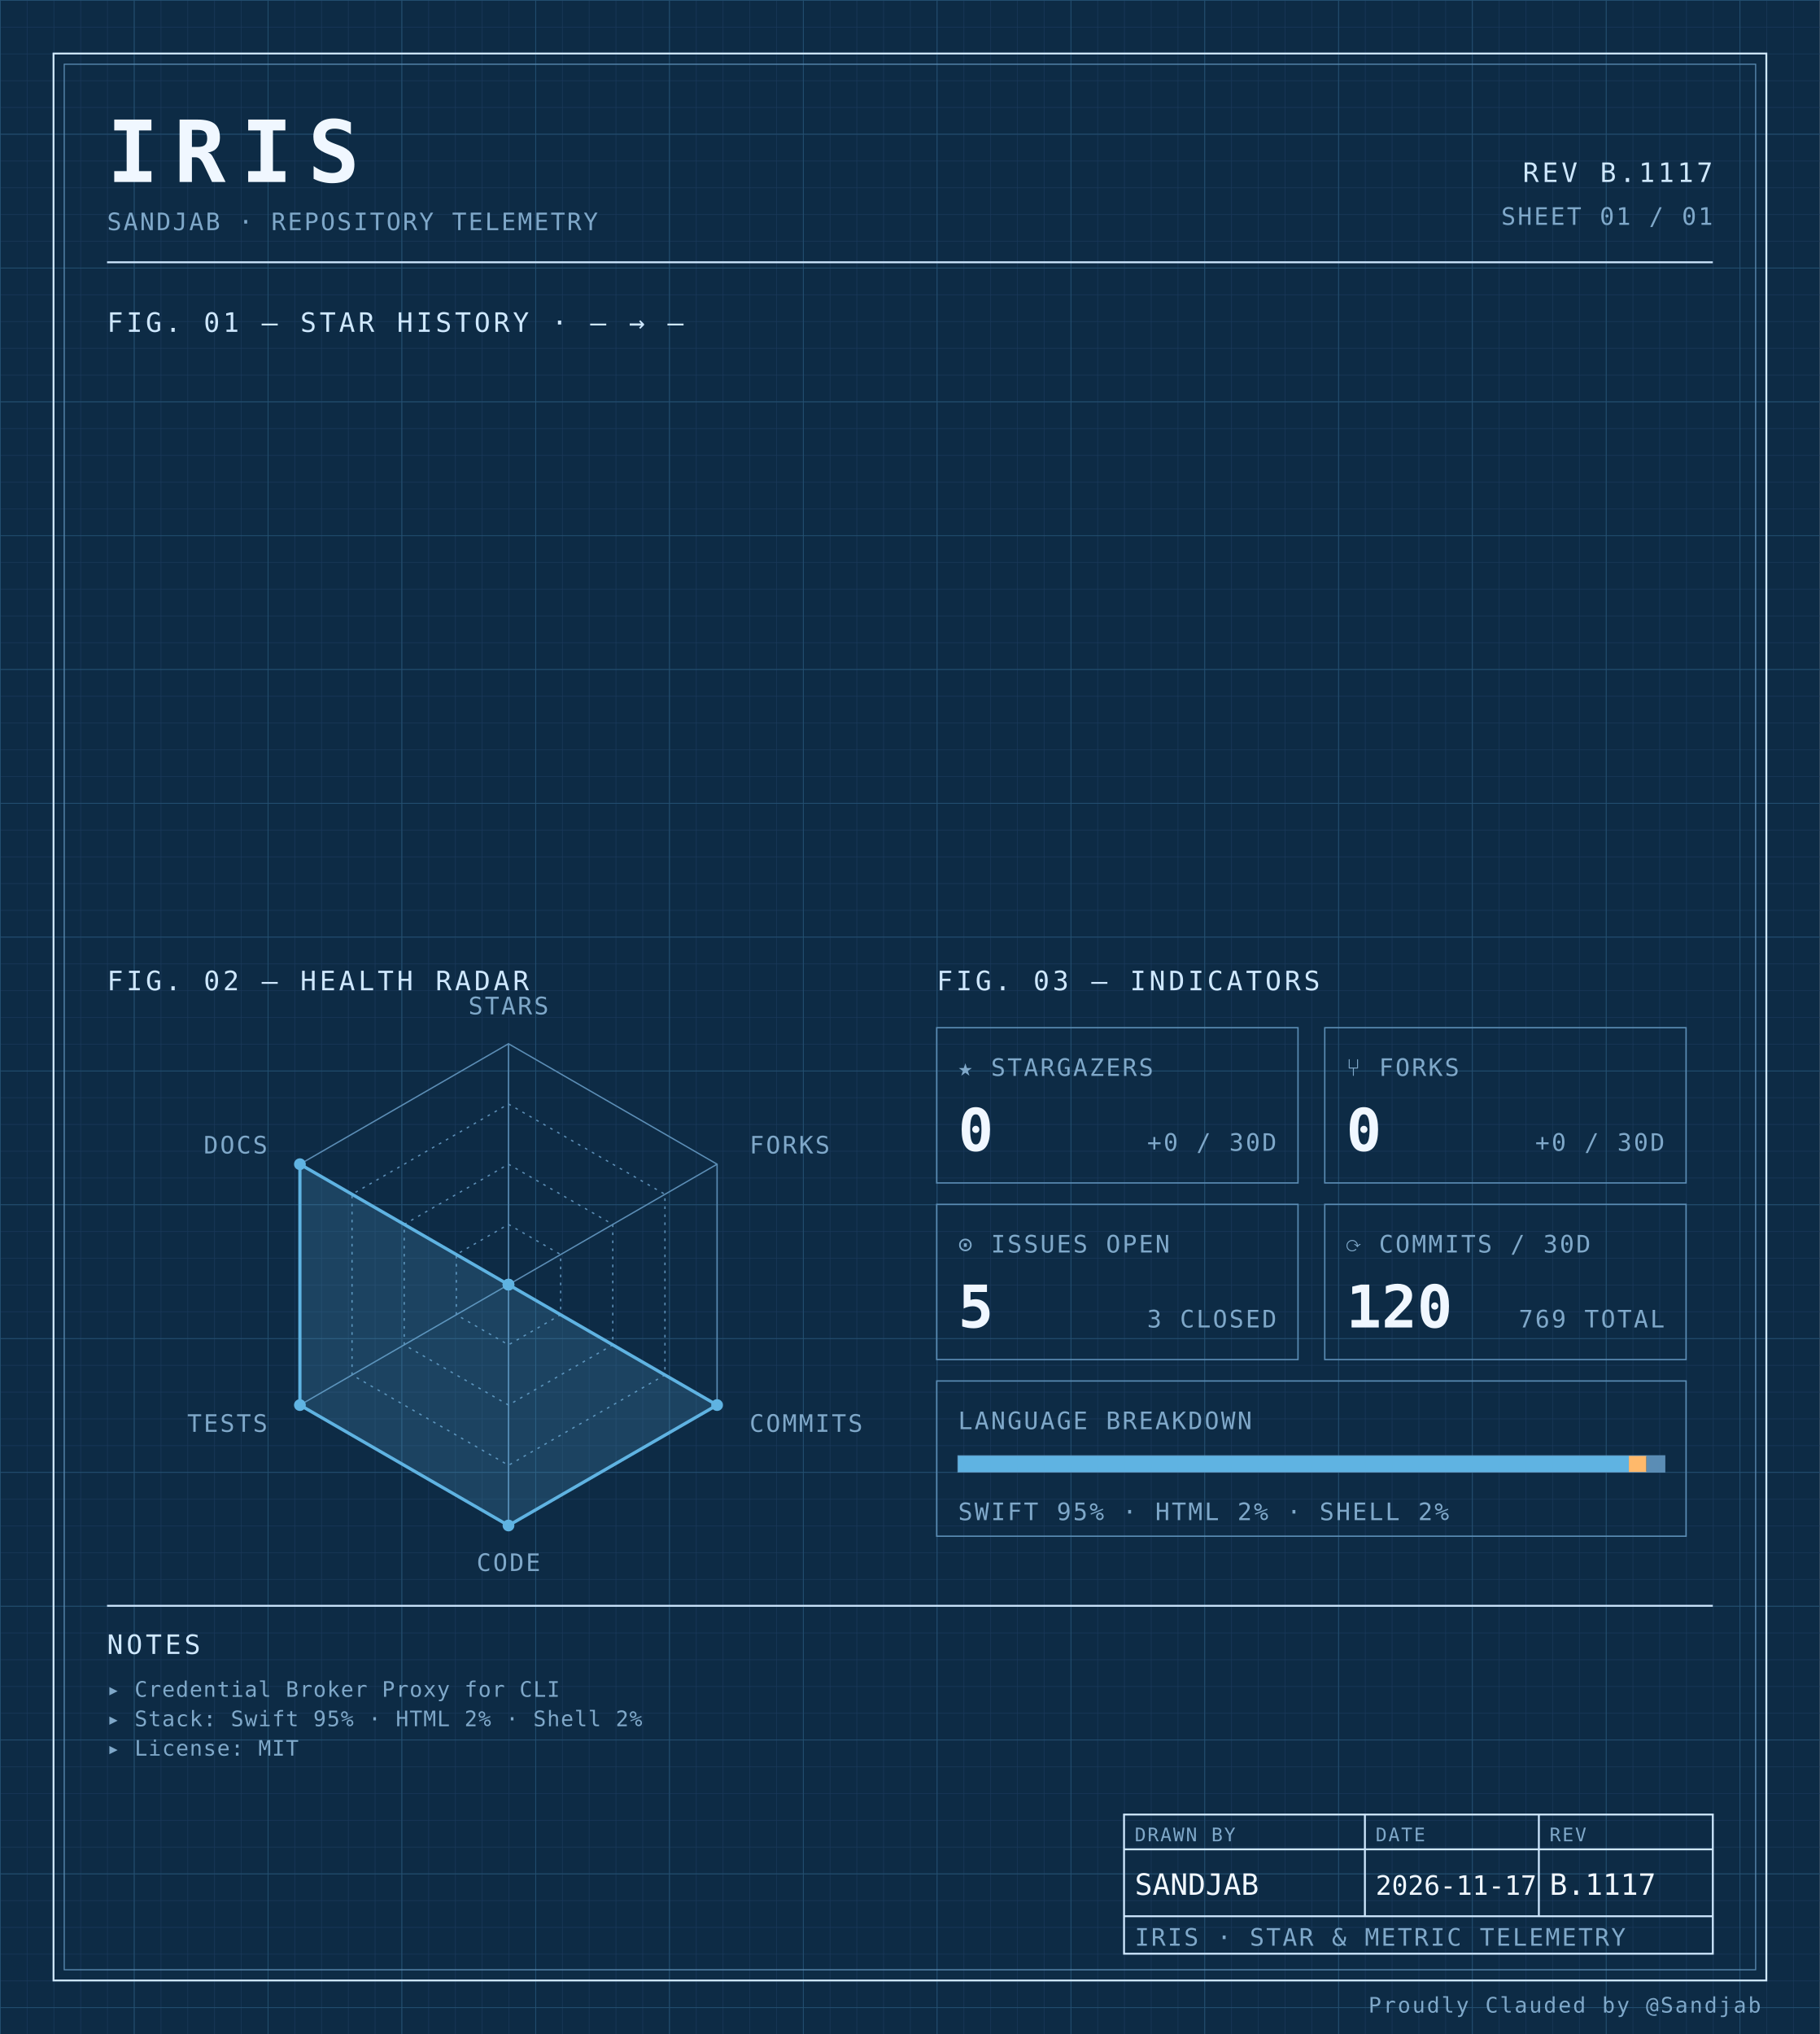
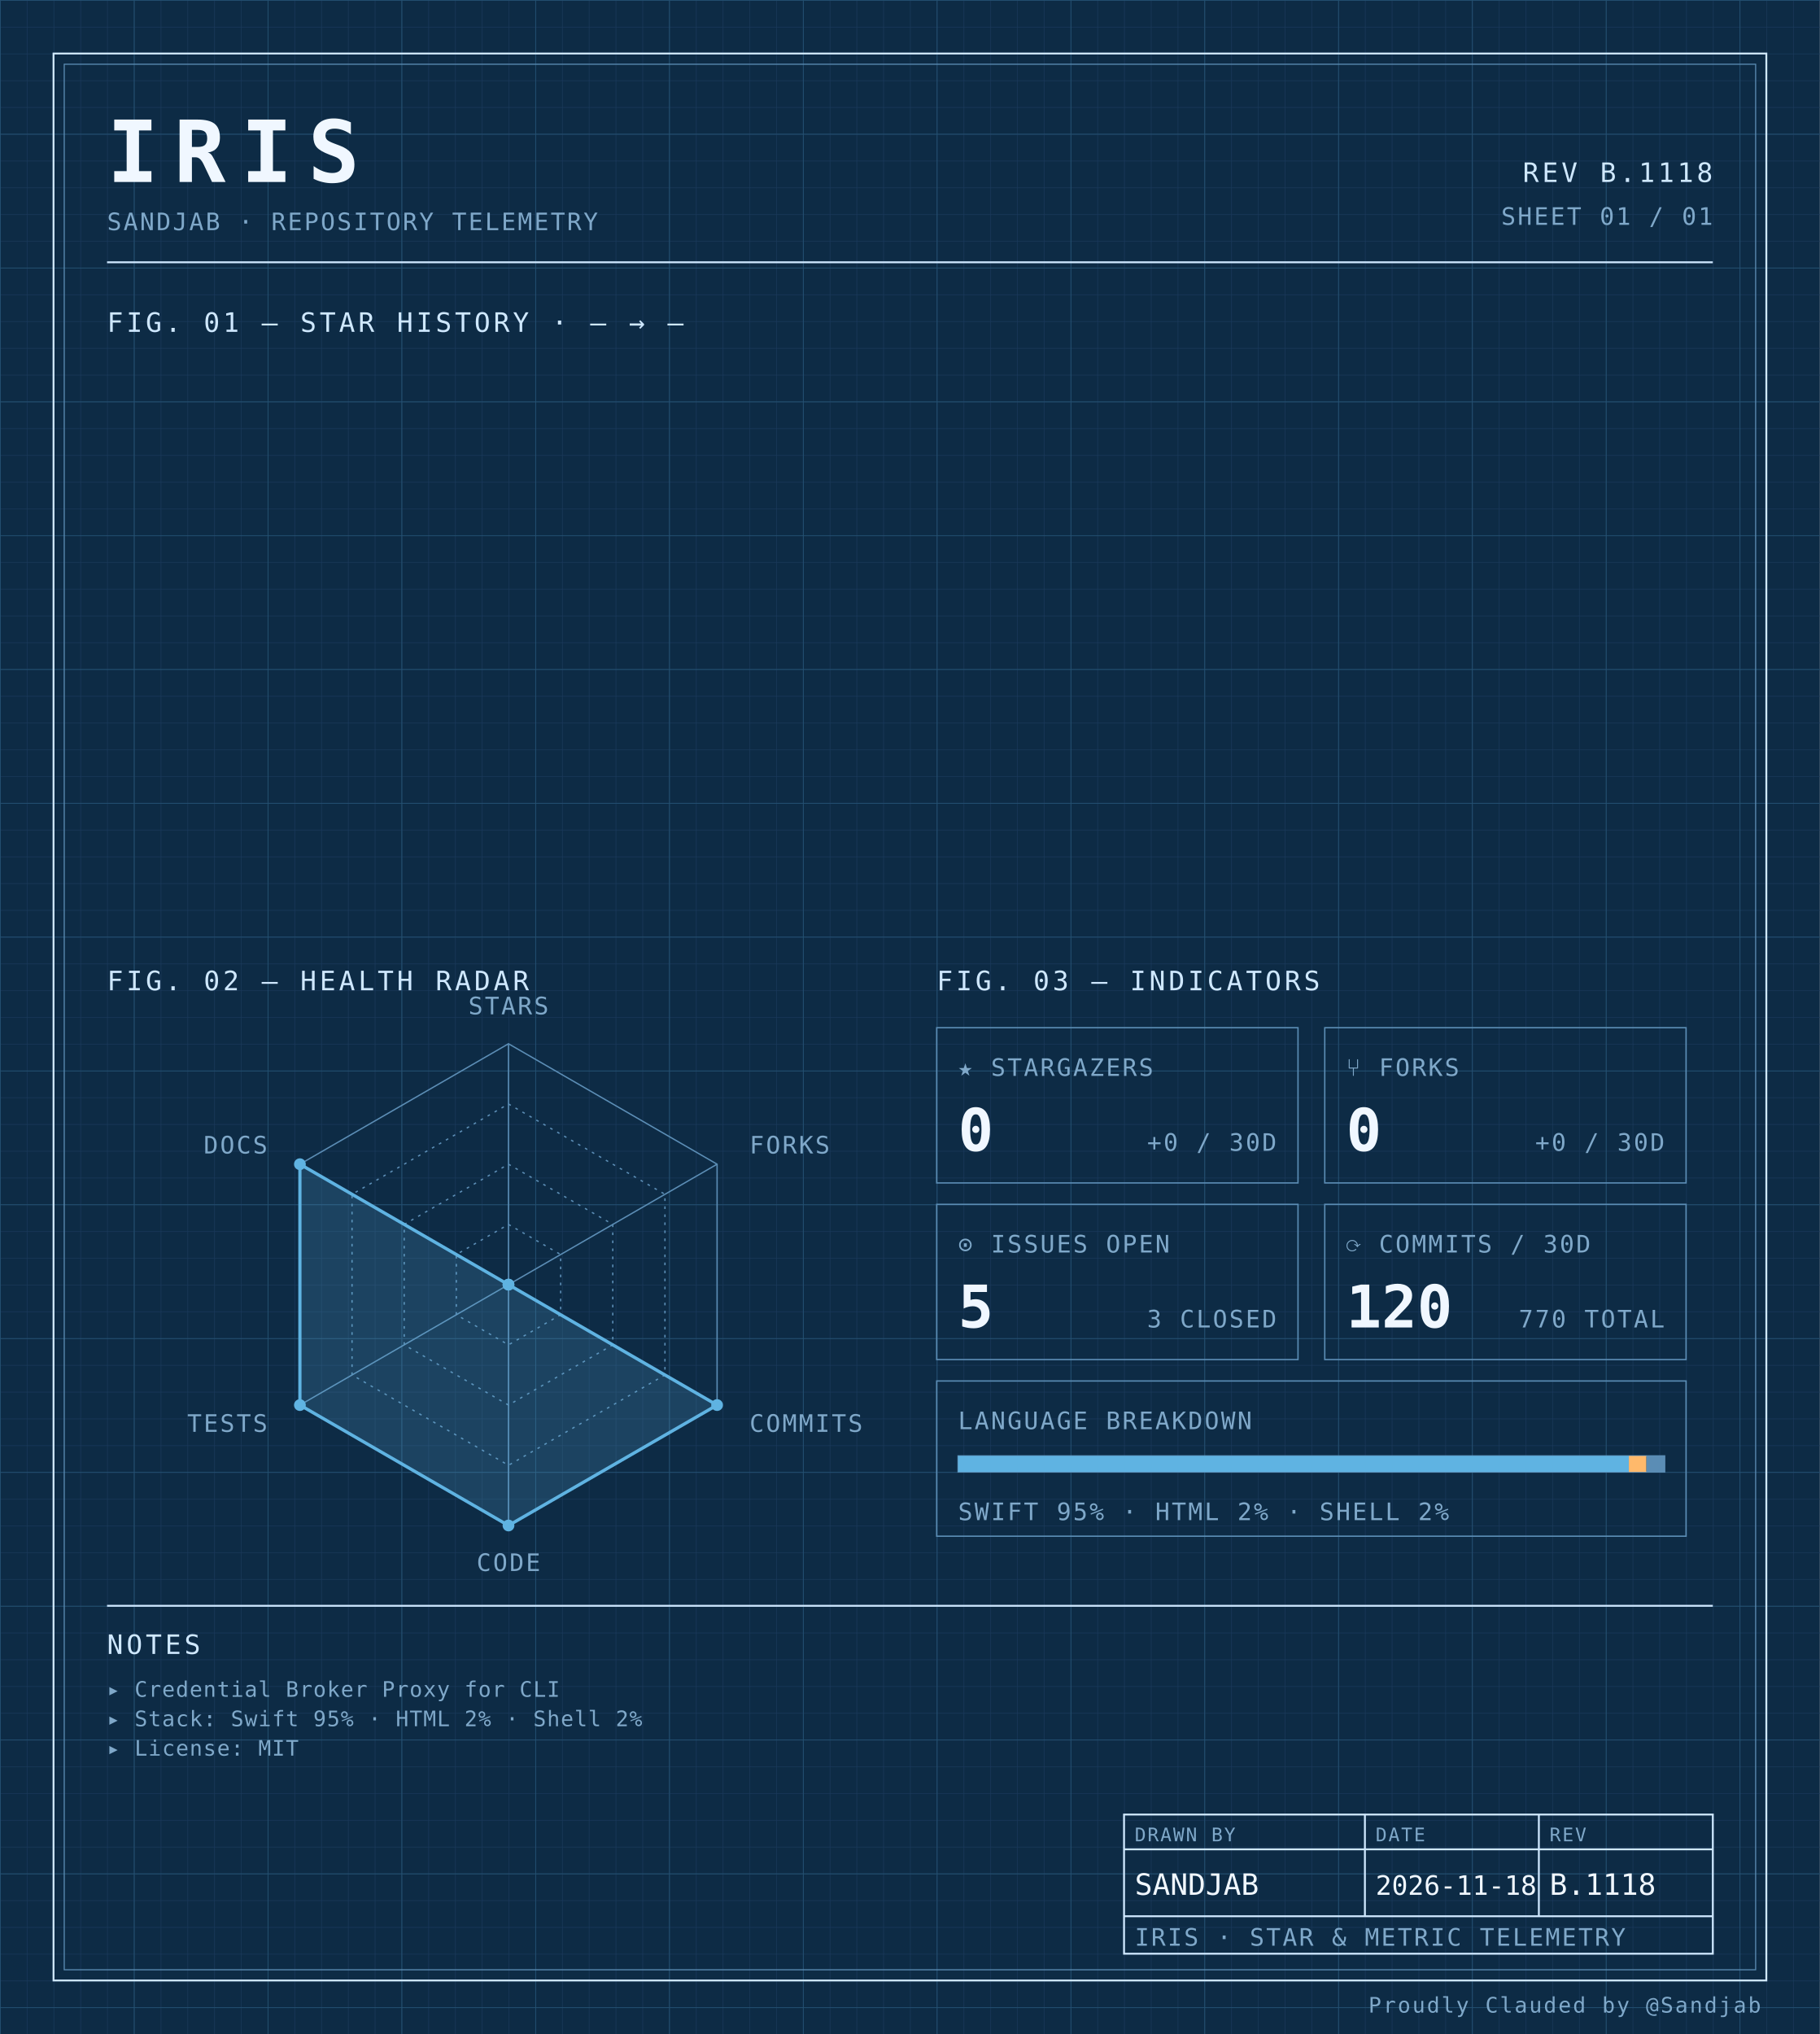
<svg xmlns="http://www.w3.org/2000/svg" width="100%" viewBox="0 0 680 760" role="img">
  <defs>
    <pattern id="grid-fine" width="10" height="10" patternUnits="userSpaceOnUse">
      <path d="M10 0H0V10" fill="none" stroke="#1a3a5c" stroke-width="0.4" />
    </pattern>
    <pattern id="grid-major" width="50" height="50" patternUnits="userSpaceOnUse">
      <path d="M50 0H0V50" fill="none" stroke="#245273" stroke-width="0.5" />
    </pattern>
  </defs>
  <rect x="0" y="0" width="680" height="760" fill="#0d2b45" />
  <rect x="0" y="0" width="680" height="760" fill="url(#grid-fine)" />
  <rect x="0" y="0" width="680" height="760" fill="url(#grid-major)" />
  <rect x="20" y="20" width="640" height="720" fill="none" stroke="#cfe8ff" stroke-width="0.7" />
  <rect x="24" y="24" width="632" height="712" fill="none" stroke="#5b8db5" stroke-width="0.4" />
  <text x="40" y="68" font-family="ui-monospace, 'SF Mono', 'JetBrains Mono', 'Cascadia Code', Consolas, monospace" font-size="32" font-weight="700" fill="#f0f7ff" text-anchor="start" letter-spacing="0.18em">IRIS</text>
  <text x="40" y="86" font-family="ui-monospace, 'SF Mono', 'JetBrains Mono', 'Cascadia Code', Consolas, monospace" font-size="9" font-weight="400" fill="#7fa8c9" text-anchor="start" letter-spacing="0.08em">SANDJAB · REPOSITORY TELEMETRY</text>
-   <text x="640" y="68" font-family="ui-monospace, 'SF Mono', 'JetBrains Mono', 'Cascadia Code', Consolas, monospace" font-size="10" font-weight="400" fill="#cfe8ff" text-anchor="end" letter-spacing="0.12em">REV B.1117</text>
+   <text x="640" y="68" font-family="ui-monospace, 'SF Mono', 'JetBrains Mono', 'Cascadia Code', Consolas, monospace" font-size="10" font-weight="400" fill="#cfe8ff" text-anchor="end" letter-spacing="0.12em">REV B.1118</text>
  <text x="640" y="84" font-family="ui-monospace, 'SF Mono', 'JetBrains Mono', 'Cascadia Code', Consolas, monospace" font-size="9" font-weight="400" fill="#7fa8c9" text-anchor="end" letter-spacing="0.08em">SHEET 01 / 01</text>
  <line x1="40" y1="98" x2="640" y2="98" stroke="#cfe8ff" stroke-width="0.7" />
  <text x="40" y="124" font-family="ui-monospace, 'SF Mono', 'JetBrains Mono', 'Cascadia Code', Consolas, monospace" font-size="10" font-weight="400" fill="#cfe8ff" text-anchor="start" letter-spacing="0.12em">FIG. 01 — STAR HISTORY · — → —</text>
  <text x="40" y="370" font-family="ui-monospace, 'SF Mono', 'JetBrains Mono', 'Cascadia Code', Consolas, monospace" font-size="10" font-weight="400" fill="#cfe8ff" text-anchor="start" letter-spacing="0.12em">FIG. 02 — HEALTH RADAR</text>
  <g transform="translate(190 480)">
    <polygon points="0.00,-90.00 77.94,-45.00 77.94,45.00 0.00,90.00 -77.94,45.00 -77.94,-45.00" fill="none" stroke="#5b8db5" stroke-width="0.5" />
    <polygon points="0.00,-67.50 58.46,-33.75 58.46,33.75 0.00,67.50 -58.46,33.75 -58.46,-33.75" fill="none" stroke="#5b8db5" stroke-width="0.5" stroke-dasharray="1,2" />
    <polygon points="0.00,-45.00 38.97,-22.50 38.97,22.50 0.00,45.00 -38.97,22.50 -38.97,-22.50" fill="none" stroke="#5b8db5" stroke-width="0.5" stroke-dasharray="1,2" />
    <polygon points="0.00,-22.50 19.49,-11.25 19.49,11.25 0.00,22.50 -19.49,11.25 -19.49,-11.25" fill="none" stroke="#5b8db5" stroke-width="0.5" stroke-dasharray="1,2" />
    <line x1="0" y1="0" x2="0.00" y2="-90.00" stroke="#5b8db5" stroke-width="0.5" />
    <line x1="0" y1="0" x2="77.94" y2="-45.00" stroke="#5b8db5" stroke-width="0.5" />
    <line x1="0" y1="0" x2="77.94" y2="45.00" stroke="#5b8db5" stroke-width="0.5" />
    <line x1="0" y1="0" x2="0.00" y2="90.00" stroke="#5b8db5" stroke-width="0.5" />
    <line x1="0" y1="0" x2="-77.94" y2="45.00" stroke="#5b8db5" stroke-width="0.5" />
    <line x1="0" y1="0" x2="-77.94" y2="-45.00" stroke="#5b8db5" stroke-width="0.5" />
    <polygon points="0.00,0.00 0.00,0.00 77.94,45.00 0.00,90.00 -77.94,45.00 -77.94,-45.00" fill="#5fb3e2" fill-opacity="0.18" stroke="#5fb3e2" stroke-width="1.2" />
    <circle cx="0.00" cy="0.00" r="2.2" fill="#5fb3e2" />
    <circle cx="0.00" cy="0.00" r="2.2" fill="#5fb3e2" />
    <circle cx="77.94" cy="45.00" r="2.2" fill="#5fb3e2" />
    <circle cx="0.00" cy="90.00" r="2.2" fill="#5fb3e2" />
    <circle cx="-77.94" cy="45.00" r="2.2" fill="#5fb3e2" />
    <circle cx="-77.94" cy="-45.00" r="2.2" fill="#5fb3e2" />
    <text x="6.3681633555662356e-15" y="-101" font-family="ui-monospace, 'SF Mono', 'JetBrains Mono', 'Cascadia Code', Consolas, monospace" font-size="9" font-weight="400" fill="#7fa8c9" text-anchor="middle" letter-spacing="0.08em">STARS</text>
    <text x="90.067" y="-49" font-family="ui-monospace, 'SF Mono', 'JetBrains Mono', 'Cascadia Code', Consolas, monospace" font-size="9" font-weight="400" fill="#7fa8c9" text-anchor="start" letter-spacing="0.08em">FORKS</text>
    <text x="90.067" y="55" font-family="ui-monospace, 'SF Mono', 'JetBrains Mono', 'Cascadia Code', Consolas, monospace" font-size="9" font-weight="400" fill="#7fa8c9" text-anchor="start" letter-spacing="0.08em">COMMITS</text>
    <text x="6.3681633555662356e-15" y="107" font-family="ui-monospace, 'SF Mono', 'JetBrains Mono', 'Cascadia Code', Consolas, monospace" font-size="9" font-weight="400" fill="#7fa8c9" text-anchor="middle" letter-spacing="0.08em">CODE</text>
    <text x="-90.067" y="55" font-family="ui-monospace, 'SF Mono', 'JetBrains Mono', 'Cascadia Code', Consolas, monospace" font-size="9" font-weight="400" fill="#7fa8c9" text-anchor="end" letter-spacing="0.08em">TESTS</text>
    <text x="-90.067" y="-49" font-family="ui-monospace, 'SF Mono', 'JetBrains Mono', 'Cascadia Code', Consolas, monospace" font-size="9" font-weight="400" fill="#7fa8c9" text-anchor="end" letter-spacing="0.08em">DOCS</text>
  </g>
  <text x="350" y="370" font-family="ui-monospace, 'SF Mono', 'JetBrains Mono', 'Cascadia Code', Consolas, monospace" font-size="10" font-weight="400" fill="#cfe8ff" text-anchor="start" letter-spacing="0.12em">FIG. 03 — INDICATORS</text>
  <rect x="350" y="384" width="135" height="58" fill="none" stroke="#5b8db5" stroke-width="0.5" />
  <text x="358" y="402" font-family="ui-monospace, 'SF Mono', 'JetBrains Mono', 'Cascadia Code', Consolas, monospace" font-size="9" font-weight="400" fill="#7fa8c9" text-anchor="start" letter-spacing="0.08em">★ STARGAZERS</text>
  <text x="358" y="430" font-family="ui-monospace, 'SF Mono', 'JetBrains Mono', 'Cascadia Code', Consolas, monospace" font-size="22" font-weight="700" fill="#f0f7ff" text-anchor="start" letter-spacing="normal">0</text>
  <text x="477" y="430" font-family="ui-monospace, 'SF Mono', 'JetBrains Mono', 'Cascadia Code', Consolas, monospace" font-size="9" font-weight="400" fill="#7fa8c9" text-anchor="end" letter-spacing="0.08em">+0 / 30D</text>
  <rect x="495" y="384" width="135" height="58" fill="none" stroke="#5b8db5" stroke-width="0.5" />
  <text x="503" y="402" font-family="ui-monospace, 'SF Mono', 'JetBrains Mono', 'Cascadia Code', Consolas, monospace" font-size="9" font-weight="400" fill="#7fa8c9" text-anchor="start" letter-spacing="0.08em">⑂ FORKS</text>
  <text x="503" y="430" font-family="ui-monospace, 'SF Mono', 'JetBrains Mono', 'Cascadia Code', Consolas, monospace" font-size="22" font-weight="700" fill="#f0f7ff" text-anchor="start" letter-spacing="normal">0</text>
  <text x="622" y="430" font-family="ui-monospace, 'SF Mono', 'JetBrains Mono', 'Cascadia Code', Consolas, monospace" font-size="9" font-weight="400" fill="#7fa8c9" text-anchor="end" letter-spacing="0.08em">+0 / 30D</text>
  <rect x="350" y="450" width="135" height="58" fill="none" stroke="#5b8db5" stroke-width="0.5" />
  <text x="358" y="468" font-family="ui-monospace, 'SF Mono', 'JetBrains Mono', 'Cascadia Code', Consolas, monospace" font-size="9" font-weight="400" fill="#7fa8c9" text-anchor="start" letter-spacing="0.08em">⊙ ISSUES OPEN</text>
  <text x="358" y="496" font-family="ui-monospace, 'SF Mono', 'JetBrains Mono', 'Cascadia Code', Consolas, monospace" font-size="22" font-weight="700" fill="#f0f7ff" text-anchor="start" letter-spacing="normal">5</text>
  <text x="477" y="496" font-family="ui-monospace, 'SF Mono', 'JetBrains Mono', 'Cascadia Code', Consolas, monospace" font-size="9" font-weight="400" fill="#7fa8c9" text-anchor="end" letter-spacing="0.08em">3 CLOSED</text>
  <rect x="495" y="450" width="135" height="58" fill="none" stroke="#5b8db5" stroke-width="0.5" />
  <text x="503" y="468" font-family="ui-monospace, 'SF Mono', 'JetBrains Mono', 'Cascadia Code', Consolas, monospace" font-size="9" font-weight="400" fill="#7fa8c9" text-anchor="start" letter-spacing="0.08em">⟳ COMMITS / 30D</text>
  <text x="503" y="496" font-family="ui-monospace, 'SF Mono', 'JetBrains Mono', 'Cascadia Code', Consolas, monospace" font-size="22" font-weight="700" fill="#f0f7ff" text-anchor="start" letter-spacing="normal">120</text>
-   <text x="622" y="496" font-family="ui-monospace, 'SF Mono', 'JetBrains Mono', 'Cascadia Code', Consolas, monospace" font-size="9" font-weight="400" fill="#7fa8c9" text-anchor="end" letter-spacing="0.08em">769 TOTAL</text>
+   <text x="622" y="496" font-family="ui-monospace, 'SF Mono', 'JetBrains Mono', 'Cascadia Code', Consolas, monospace" font-size="9" font-weight="400" fill="#7fa8c9" text-anchor="end" letter-spacing="0.08em">770 TOTAL</text>
  <rect x="350" y="516" width="280" height="58" fill="none" stroke="#5b8db5" stroke-width="0.5" />
  <text x="358" y="534" font-family="ui-monospace, 'SF Mono', 'JetBrains Mono', 'Cascadia Code', Consolas, monospace" font-size="9" font-weight="400" fill="#7fa8c9" text-anchor="start" letter-spacing="0.08em">LANGUAGE BREAKDOWN</text>
  <rect x="358" y="544" width="264" height="6" fill="none" stroke="#5b8db5" stroke-width="0.5" />
  <rect x="358" y="544" width="250.62" height="6" fill="#5fb3e2" />
  <rect x="608.623" y="544" width="6.57" height="6" fill="#ffb96b" />
  <rect x="615.192" y="544" width="6.81" height="6" fill="#5b8db5" />
  <text x="358" y="568" font-family="ui-monospace, 'SF Mono', 'JetBrains Mono', 'Cascadia Code', Consolas, monospace" font-size="9" font-weight="400" fill="#7fa8c9" text-anchor="start" letter-spacing="0.08em">SWIFT 95% · HTML 2% · SHELL 2%</text>
  <line x1="40" y1="600" x2="640" y2="600" stroke="#cfe8ff" stroke-width="0.7" />
  <text x="40" y="618" font-family="ui-monospace, 'SF Mono', 'JetBrains Mono', 'Cascadia Code', Consolas, monospace" font-size="10" font-weight="400" fill="#cfe8ff" text-anchor="start" letter-spacing="0.12em">NOTES</text>
  <text x="40" y="634" font-family="ui-monospace, 'SF Mono', 'JetBrains Mono', 'Cascadia Code', Consolas, monospace" font-size="8" font-weight="400" fill="#7fa8c9" text-anchor="start" letter-spacing="0.04em">▸ Credential Broker Proxy for CLI</text>
  <text x="40" y="645" font-family="ui-monospace, 'SF Mono', 'JetBrains Mono', 'Cascadia Code', Consolas, monospace" font-size="8" font-weight="400" fill="#7fa8c9" text-anchor="start" letter-spacing="0.04em">▸ Stack: Swift 95% · HTML 2% · Shell 2%</text>
  <text x="40" y="656" font-family="ui-monospace, 'SF Mono', 'JetBrains Mono', 'Cascadia Code', Consolas, monospace" font-size="8" font-weight="400" fill="#7fa8c9" text-anchor="start" letter-spacing="0.04em">▸ License: MIT</text>
  <rect x="420" y="678" width="220" height="52" fill="none" stroke="#cfe8ff" stroke-width="0.7" />
  <line x1="420" y1="691" x2="640" y2="691" stroke="#cfe8ff" stroke-width="0.7" />
  <line x1="420" y1="716" x2="640" y2="716" stroke="#cfe8ff" stroke-width="0.7" />
  <line x1="510" y1="678" x2="510" y2="716" stroke="#cfe8ff" stroke-width="0.7" />
  <line x1="575" y1="678" x2="575" y2="716" stroke="#cfe8ff" stroke-width="0.7" />
  <text x="424" y="688" font-family="ui-monospace, 'SF Mono', 'JetBrains Mono', 'Cascadia Code', Consolas, monospace" font-size="7" font-weight="400" fill="#7fa8c9" text-anchor="start" letter-spacing="0.08em">DRAWN BY</text>
  <text x="514" y="688" font-family="ui-monospace, 'SF Mono', 'JetBrains Mono', 'Cascadia Code', Consolas, monospace" font-size="7" font-weight="400" fill="#7fa8c9" text-anchor="start" letter-spacing="0.08em">DATE</text>
  <text x="579" y="688" font-family="ui-monospace, 'SF Mono', 'JetBrains Mono', 'Cascadia Code', Consolas, monospace" font-size="7" font-weight="400" fill="#7fa8c9" text-anchor="start" letter-spacing="0.08em">REV</text>
  <text x="424" y="708" font-family="ui-monospace, 'SF Mono', 'JetBrains Mono', 'Cascadia Code', Consolas, monospace" font-size="11" font-weight="400" fill="#f0f7ff" text-anchor="start" letter-spacing="normal">SANDJAB</text>
-   <text x="514" y="708" font-family="ui-monospace, 'SF Mono', 'JetBrains Mono', 'Cascadia Code', Consolas, monospace" font-size="10" font-weight="400" fill="#f0f7ff" text-anchor="start" letter-spacing="normal">2026-11-17</text>
-   <text x="579" y="708" font-family="ui-monospace, 'SF Mono', 'JetBrains Mono', 'Cascadia Code', Consolas, monospace" font-size="11" font-weight="400" fill="#f0f7ff" text-anchor="start" letter-spacing="normal">B.1117</text>
+   <text x="514" y="708" font-family="ui-monospace, 'SF Mono', 'JetBrains Mono', 'Cascadia Code', Consolas, monospace" font-size="10" font-weight="400" fill="#f0f7ff" text-anchor="start" letter-spacing="normal">2026-11-18</text>
+   <text x="579" y="708" font-family="ui-monospace, 'SF Mono', 'JetBrains Mono', 'Cascadia Code', Consolas, monospace" font-size="11" font-weight="400" fill="#f0f7ff" text-anchor="start" letter-spacing="normal">B.1118</text>
  <text x="424" y="727" font-family="ui-monospace, 'SF Mono', 'JetBrains Mono', 'Cascadia Code', Consolas, monospace" font-size="9" font-weight="400" fill="#7fa8c9" text-anchor="start" letter-spacing="0.08em">IRIS · STAR &amp; METRIC TELEMETRY</text>
  <text x="658" y="752" font-family="ui-monospace, 'SF Mono', 'JetBrains Mono', 'Cascadia Code', Consolas, monospace" font-size="8" font-weight="400" fill="#7fa8c9" text-anchor="end" letter-spacing="0.08em">Proudly Clauded by @Sandjab</text>
</svg>
